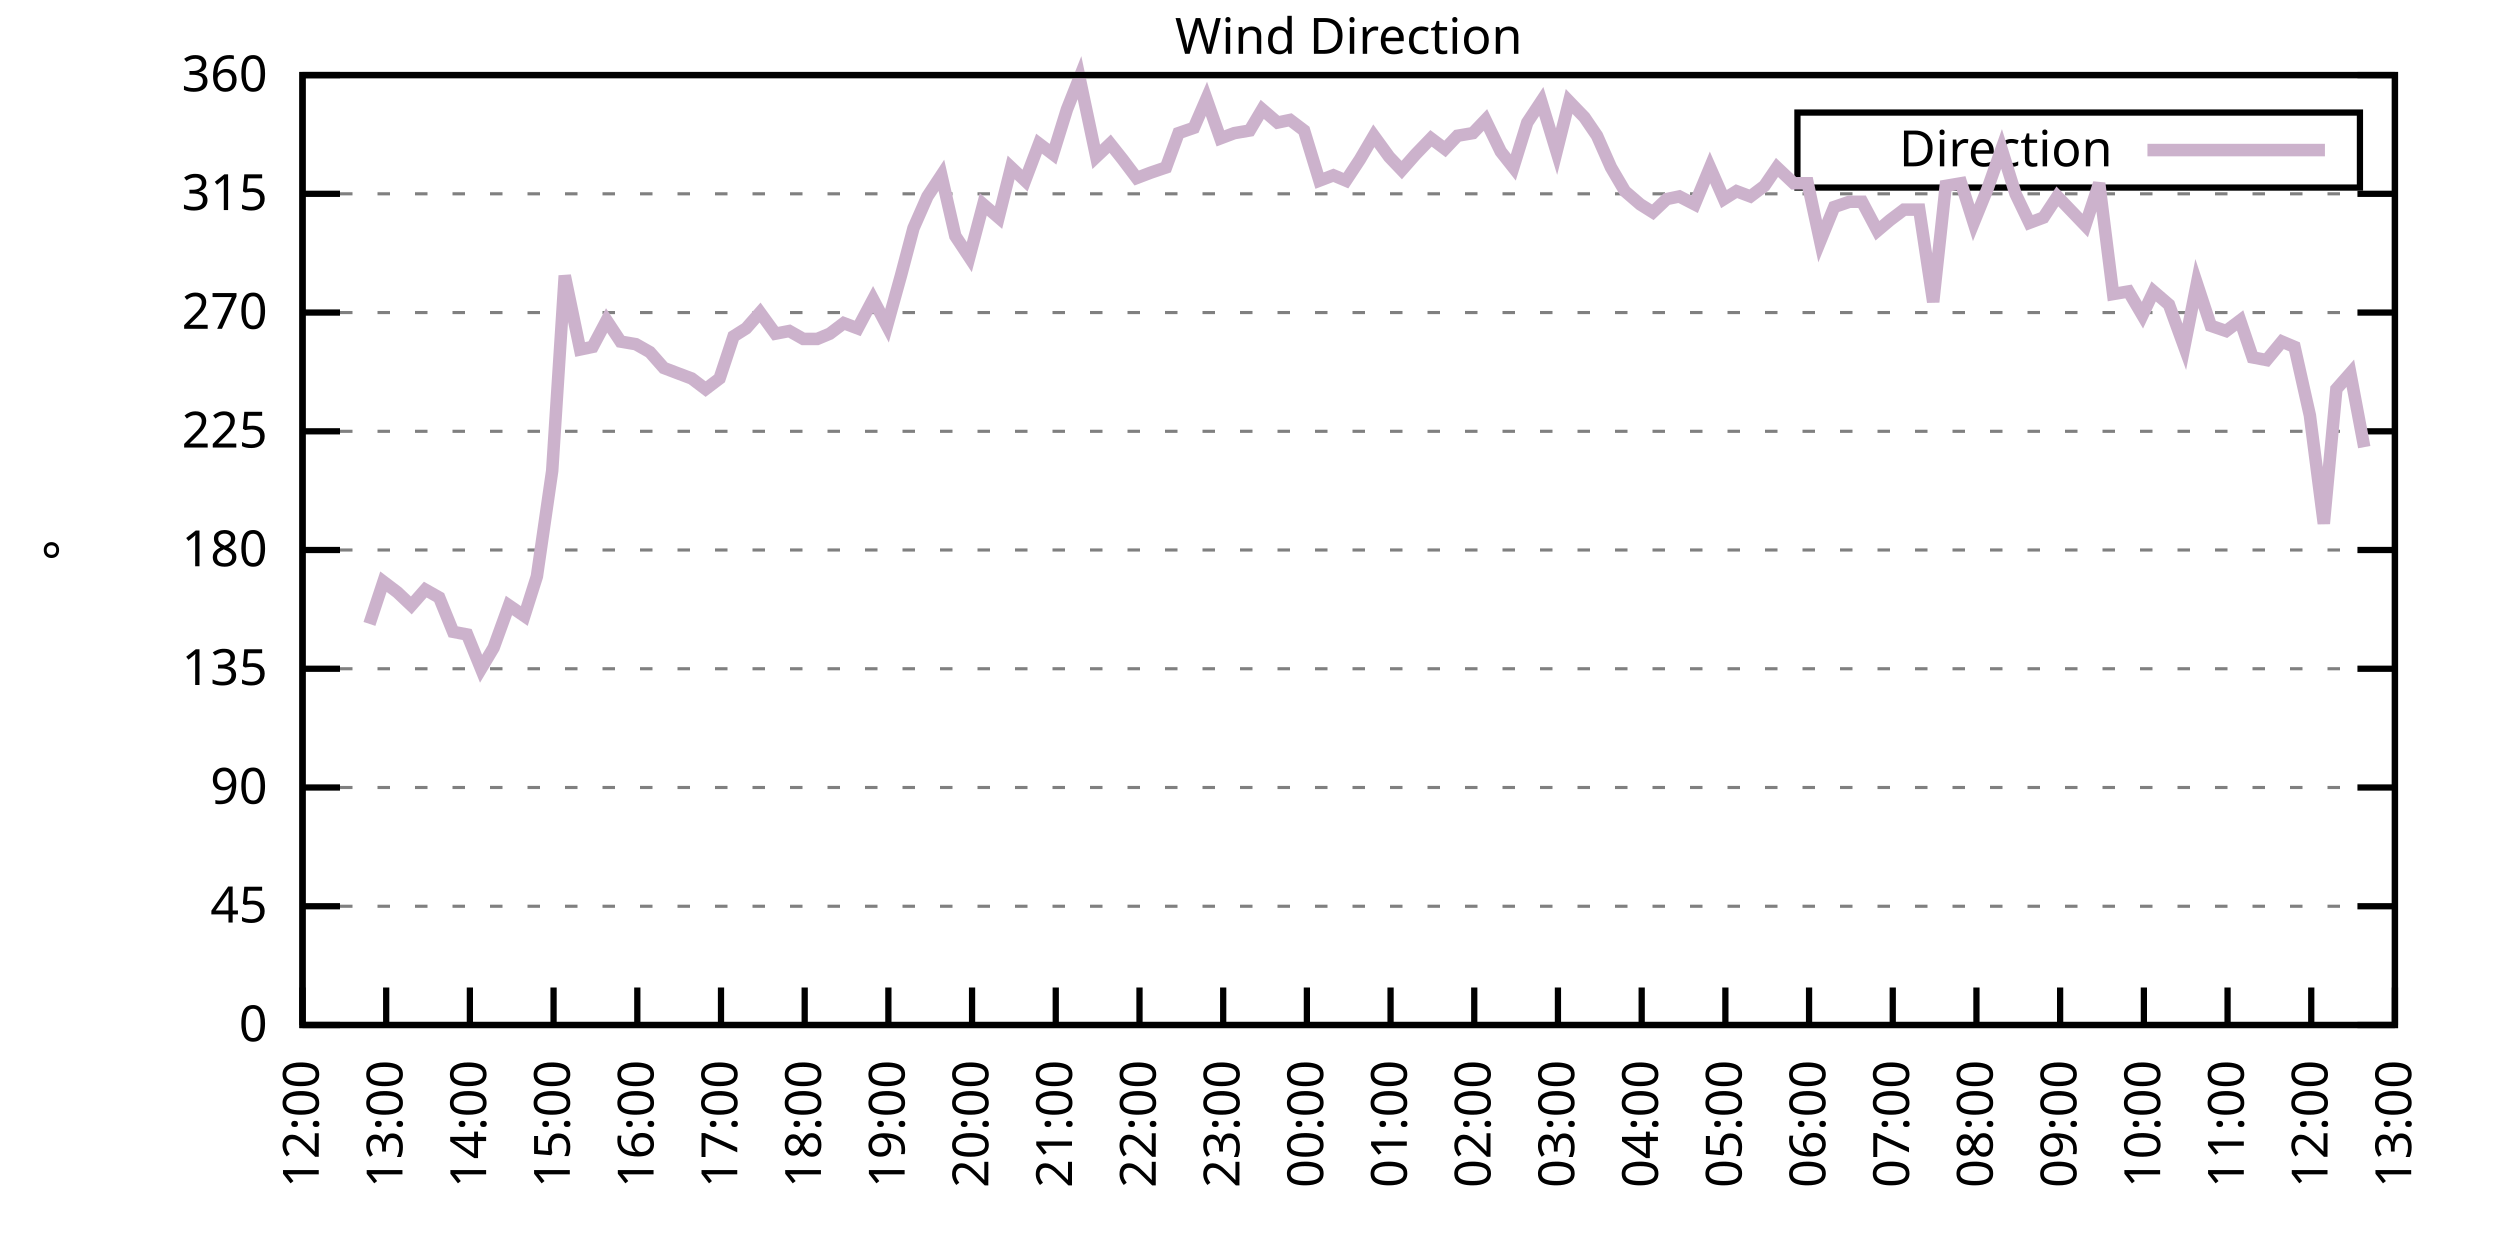
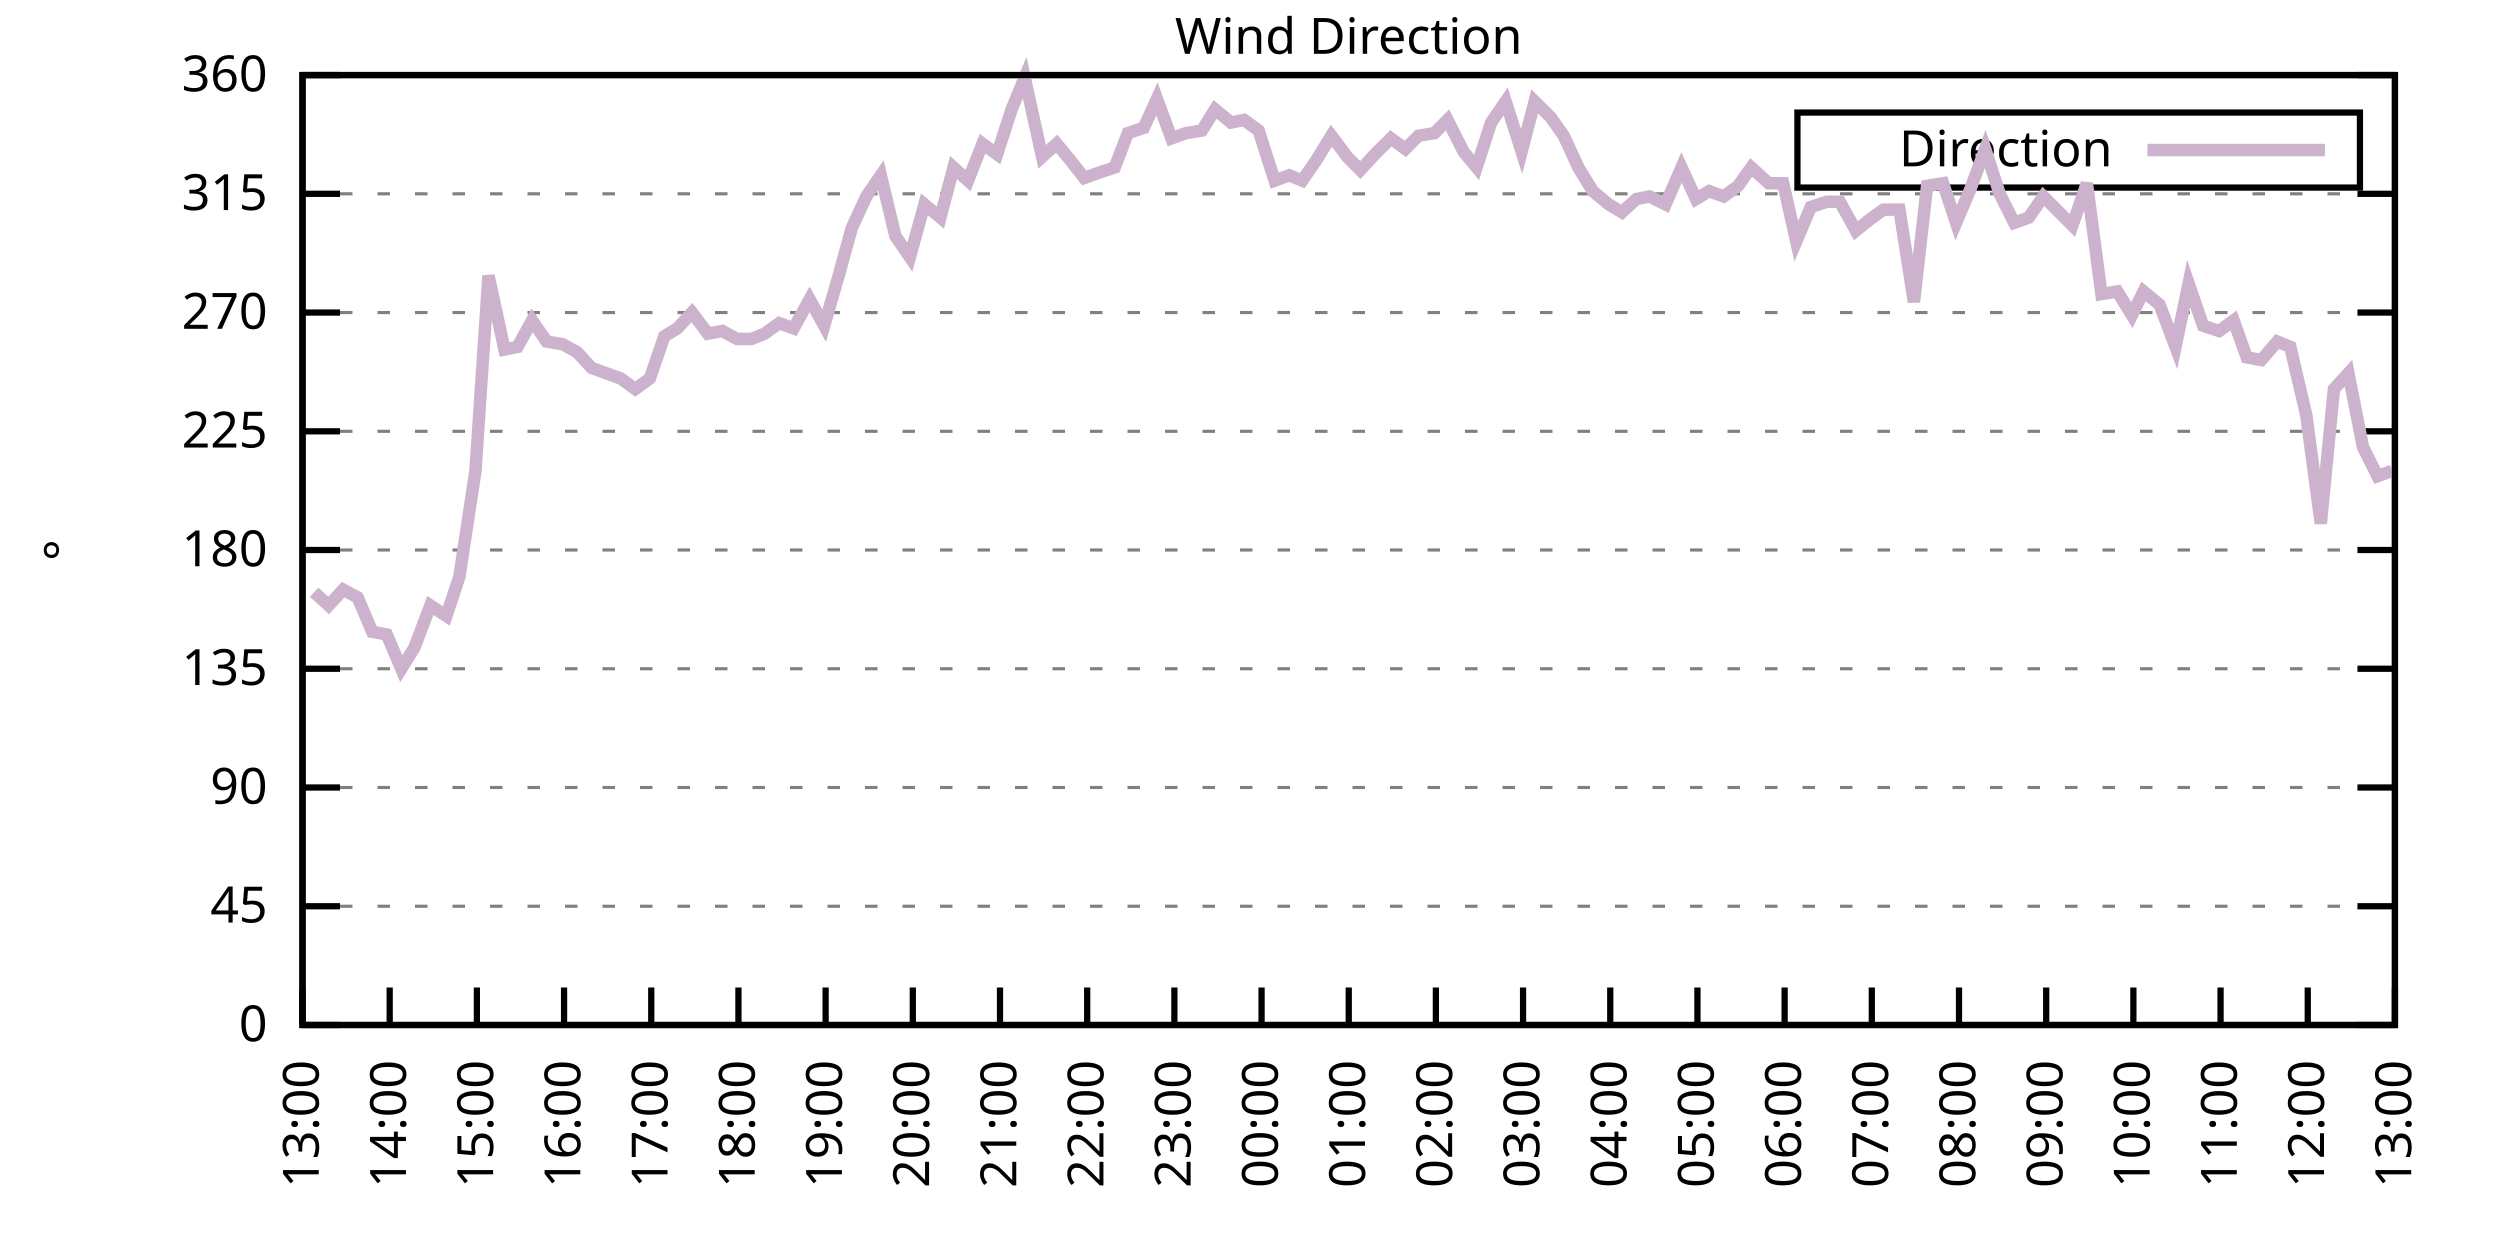
<svg xmlns="http://www.w3.org/2000/svg" xmlns:xlink="http://www.w3.org/1999/xlink" width="400" height="200" viewBox="0 0 400 200">
  <g id="gnuplot_canvas">
    <rect x="0" y="0" width="400" height="200" fill="none" />
    <defs>
      <circle id="gpDot" r="0.5" stroke-width="0.5" stroke="currentColor" />
      <path id="gpPt0" stroke-width="0.333" stroke="currentColor" d="M-1,0 h2 M0,-1 v2" />
      <path id="gpPt1" stroke-width="0.333" stroke="currentColor" d="M-1,-1 L1,1 M1,-1 L-1,1" />
      <path id="gpPt2" stroke-width="0.333" stroke="currentColor" d="M-1,0 L1,0 M0,-1 L0,1 M-1,-1 L1,1 M-1,1 L1,-1" />
      <rect id="gpPt3" stroke-width="0.333" stroke="currentColor" x="-1" y="-1" width="2" height="2" />
      <rect id="gpPt4" stroke-width="0.333" stroke="currentColor" fill="currentColor" x="-1" y="-1" width="2" height="2" />
      <circle id="gpPt5" stroke-width="0.333" stroke="currentColor" cx="0" cy="0" r="1" />
      <use xlink:href="#gpPt5" id="gpPt6" fill="currentColor" stroke="none" />
      <path id="gpPt7" stroke-width="0.333" stroke="currentColor" d="M0,-1.33 L-1.33,0.67 L1.33,0.67 z" />
      <use xlink:href="#gpPt7" id="gpPt8" fill="currentColor" stroke="none" />
      <use xlink:href="#gpPt7" id="gpPt9" stroke="currentColor" transform="rotate(180)" />
      <use xlink:href="#gpPt9" id="gpPt10" fill="currentColor" stroke="none" />
      <use xlink:href="#gpPt3" id="gpPt11" stroke="currentColor" transform="rotate(45)" />
      <use xlink:href="#gpPt11" id="gpPt12" fill="currentColor" stroke="none" />
      <path id="gpPt13" stroke-width="0.333" stroke="currentColor" d="M0,1.330 L1.265,0.411 L0.782,-1.067 L-0.782,-1.076 L-1.265,0.411 z" />
      <use xlink:href="#gpPt13" id="gpPt14" fill="currentColor" stroke="none" />
      <filter id="textbox" filterUnits="objectBoundingBox" x="0" y="0" height="1" width="1">
        <feFlood flood-color="white" flood-opacity="1" result="bgnd" />
        <feComposite in="SourceGraphic" in2="bgnd" operator="atop" />
      </filter>
      <filter id="greybox" filterUnits="objectBoundingBox" x="0" y="0" height="1" width="1">
        <feFlood flood-color="lightgrey" flood-opacity="1" result="grey" />
        <feComposite in="SourceGraphic" in2="grey" operator="atop" />
      </filter>
    </defs>
    <g fill="none" color="white" stroke="currentColor" stroke-width="1.00" stroke-linecap="butt" stroke-linejoin="miter">
</g>
    <g fill="none" color="black" stroke="currentColor" stroke-width="1.00" stroke-linecap="butt" stroke-linejoin="miter">
      <g stroke="none" shape-rendering="crispEdges">
        <polygon fill="rgb(255, 255, 255)" points="48.40,164.00 383.18,164.00 383.18,12.02 48.40,12.02 " />
      </g>
    </g>
    <g fill="none" color="black" stroke="currentColor" stroke-width="1.00" stroke-linecap="butt" stroke-linejoin="miter">
</g>
    <g fill="none" color="black" stroke="black" stroke-width="0.50" stroke-linecap="butt" stroke-linejoin="miter">
</g>
    <g fill="none" color="gray" stroke="currentColor" stroke-width="0.50" stroke-linecap="butt" stroke-linejoin="miter">
      <path stroke="gray" stroke-dasharray="2,4" class="gridline" d="M48.40,164.00 L383.19,164.00  " />
    </g>
    <g fill="none" color="gray" stroke="gray" stroke-width="1.00" stroke-linecap="butt" stroke-linejoin="miter">
</g>
    <g fill="none" color="black" stroke="currentColor" stroke-width="1.00" stroke-linecap="butt" stroke-linejoin="miter">
      <path stroke="black" d="M48.40,164.00 L54.40,164.00 M383.19,164.00 L377.19,164.00  " />
      <g transform="translate(42.80,166.60)" stroke="none" fill="black" font-family="Sans" font-size="8.00" text-anchor="end">
        <text>
          <tspan font-family="Sans"> 0</tspan>
        </text>
      </g>
    </g>
    <g fill="none" color="black" stroke="currentColor" stroke-width="1.00" stroke-linecap="butt" stroke-linejoin="miter">
</g>
    <g fill="none" color="black" stroke="black" stroke-width="0.50" stroke-linecap="butt" stroke-linejoin="miter">
</g>
    <g fill="none" color="gray" stroke="currentColor" stroke-width="0.50" stroke-linecap="butt" stroke-linejoin="miter">
      <path stroke="gray" stroke-dasharray="2,4" class="gridline" d="M48.40,145.00 L383.19,145.00  " />
    </g>
    <g fill="none" color="gray" stroke="gray" stroke-width="1.00" stroke-linecap="butt" stroke-linejoin="miter">
</g>
    <g fill="none" color="black" stroke="currentColor" stroke-width="1.00" stroke-linecap="butt" stroke-linejoin="miter">
      <path stroke="black" d="M48.40,145.00 L54.40,145.00 M383.19,145.00 L377.19,145.00  " />
      <g transform="translate(42.80,147.60)" stroke="none" fill="black" font-family="Sans" font-size="8.00" text-anchor="end">
        <text>
          <tspan font-family="Sans"> 45</tspan>
        </text>
      </g>
    </g>
    <g fill="none" color="black" stroke="currentColor" stroke-width="1.00" stroke-linecap="butt" stroke-linejoin="miter">
</g>
    <g fill="none" color="black" stroke="black" stroke-width="0.50" stroke-linecap="butt" stroke-linejoin="miter">
</g>
    <g fill="none" color="gray" stroke="currentColor" stroke-width="0.50" stroke-linecap="butt" stroke-linejoin="miter">
      <path stroke="gray" stroke-dasharray="2,4" class="gridline" d="M48.40,126.00 L383.19,126.00  " />
    </g>
    <g fill="none" color="gray" stroke="gray" stroke-width="1.00" stroke-linecap="butt" stroke-linejoin="miter">
</g>
    <g fill="none" color="black" stroke="currentColor" stroke-width="1.00" stroke-linecap="butt" stroke-linejoin="miter">
      <path stroke="black" d="M48.40,126.00 L54.40,126.00 M383.19,126.00 L377.19,126.00  " />
      <g transform="translate(42.80,128.60)" stroke="none" fill="black" font-family="Sans" font-size="8.00" text-anchor="end">
        <text>
          <tspan font-family="Sans"> 90</tspan>
        </text>
      </g>
    </g>
    <g fill="none" color="black" stroke="currentColor" stroke-width="1.00" stroke-linecap="butt" stroke-linejoin="miter">
</g>
    <g fill="none" color="black" stroke="black" stroke-width="0.50" stroke-linecap="butt" stroke-linejoin="miter">
</g>
    <g fill="none" color="gray" stroke="currentColor" stroke-width="0.50" stroke-linecap="butt" stroke-linejoin="miter">
      <path stroke="gray" stroke-dasharray="2,4" class="gridline" d="M48.40,107.00 L383.19,107.00  " />
    </g>
    <g fill="none" color="gray" stroke="gray" stroke-width="1.00" stroke-linecap="butt" stroke-linejoin="miter">
</g>
    <g fill="none" color="black" stroke="currentColor" stroke-width="1.00" stroke-linecap="butt" stroke-linejoin="miter">
      <path stroke="black" d="M48.40,107.00 L54.40,107.00 M383.19,107.00 L377.19,107.00  " />
      <g transform="translate(42.80,109.60)" stroke="none" fill="black" font-family="Sans" font-size="8.00" text-anchor="end">
        <text>
          <tspan font-family="Sans"> 135</tspan>
        </text>
      </g>
    </g>
    <g fill="none" color="black" stroke="currentColor" stroke-width="1.00" stroke-linecap="butt" stroke-linejoin="miter">
</g>
    <g fill="none" color="black" stroke="black" stroke-width="0.50" stroke-linecap="butt" stroke-linejoin="miter">
</g>
    <g fill="none" color="gray" stroke="currentColor" stroke-width="0.50" stroke-linecap="butt" stroke-linejoin="miter">
      <path stroke="gray" stroke-dasharray="2,4" class="gridline" d="M48.40,88.00 L383.19,88.00  " />
    </g>
    <g fill="none" color="gray" stroke="gray" stroke-width="1.00" stroke-linecap="butt" stroke-linejoin="miter">
</g>
    <g fill="none" color="black" stroke="currentColor" stroke-width="1.00" stroke-linecap="butt" stroke-linejoin="miter">
      <path stroke="black" d="M48.40,88.00 L54.40,88.00 M383.19,88.00 L377.19,88.00  " />
      <g transform="translate(42.80,90.60)" stroke="none" fill="black" font-family="Sans" font-size="8.00" text-anchor="end">
        <text>
          <tspan font-family="Sans"> 180</tspan>
        </text>
      </g>
    </g>
    <g fill="none" color="black" stroke="currentColor" stroke-width="1.00" stroke-linecap="butt" stroke-linejoin="miter">
</g>
    <g fill="none" color="black" stroke="black" stroke-width="0.50" stroke-linecap="butt" stroke-linejoin="miter">
</g>
    <g fill="none" color="gray" stroke="currentColor" stroke-width="0.50" stroke-linecap="butt" stroke-linejoin="miter">
      <path stroke="gray" stroke-dasharray="2,4" class="gridline" d="M48.40,69.01 L383.19,69.01  " />
    </g>
    <g fill="none" color="gray" stroke="gray" stroke-width="1.00" stroke-linecap="butt" stroke-linejoin="miter">
</g>
    <g fill="none" color="black" stroke="currentColor" stroke-width="1.00" stroke-linecap="butt" stroke-linejoin="miter">
      <path stroke="black" d="M48.40,69.01 L54.40,69.01 M383.19,69.01 L377.19,69.01  " />
      <g transform="translate(42.80,71.61)" stroke="none" fill="black" font-family="Sans" font-size="8.00" text-anchor="end">
        <text>
          <tspan font-family="Sans"> 225</tspan>
        </text>
      </g>
    </g>
    <g fill="none" color="black" stroke="currentColor" stroke-width="1.00" stroke-linecap="butt" stroke-linejoin="miter">
</g>
    <g fill="none" color="black" stroke="black" stroke-width="0.50" stroke-linecap="butt" stroke-linejoin="miter">
</g>
    <g fill="none" color="gray" stroke="currentColor" stroke-width="0.50" stroke-linecap="butt" stroke-linejoin="miter">
      <path stroke="gray" stroke-dasharray="2,4" class="gridline" d="M48.40,50.01 L383.19,50.01  " />
    </g>
    <g fill="none" color="gray" stroke="gray" stroke-width="1.00" stroke-linecap="butt" stroke-linejoin="miter">
</g>
    <g fill="none" color="black" stroke="currentColor" stroke-width="1.00" stroke-linecap="butt" stroke-linejoin="miter">
      <path stroke="black" d="M48.40,50.01 L54.40,50.01 M383.19,50.01 L377.19,50.01  " />
      <g transform="translate(42.80,52.61)" stroke="none" fill="black" font-family="Sans" font-size="8.00" text-anchor="end">
        <text>
          <tspan font-family="Sans"> 270</tspan>
        </text>
      </g>
    </g>
    <g fill="none" color="black" stroke="currentColor" stroke-width="1.00" stroke-linecap="butt" stroke-linejoin="miter">
</g>
    <g fill="none" color="black" stroke="black" stroke-width="0.50" stroke-linecap="butt" stroke-linejoin="miter">
</g>
    <g fill="none" color="gray" stroke="currentColor" stroke-width="0.50" stroke-linecap="butt" stroke-linejoin="miter">
      <path stroke="gray" stroke-dasharray="2,4" class="gridline" d="M48.40,31.01 L383.19,31.01  " />
    </g>
    <g fill="none" color="gray" stroke="gray" stroke-width="1.00" stroke-linecap="butt" stroke-linejoin="miter">
</g>
    <g fill="none" color="black" stroke="currentColor" stroke-width="1.00" stroke-linecap="butt" stroke-linejoin="miter">
      <path stroke="black" d="M48.40,31.01 L54.40,31.01 M383.19,31.01 L377.19,31.01  " />
      <g transform="translate(42.80,33.61)" stroke="none" fill="black" font-family="Sans" font-size="8.00" text-anchor="end">
        <text>
          <tspan font-family="Sans"> 315</tspan>
        </text>
      </g>
    </g>
    <g fill="none" color="black" stroke="currentColor" stroke-width="1.00" stroke-linecap="butt" stroke-linejoin="miter">
</g>
    <g fill="none" color="black" stroke="black" stroke-width="0.50" stroke-linecap="butt" stroke-linejoin="miter">
</g>
    <g fill="none" color="gray" stroke="currentColor" stroke-width="0.50" stroke-linecap="butt" stroke-linejoin="miter">
      <path stroke="gray" stroke-dasharray="2,4" class="gridline" d="M48.40,12.01 L383.19,12.01  " />
    </g>
    <g fill="none" color="gray" stroke="gray" stroke-width="1.00" stroke-linecap="butt" stroke-linejoin="miter">
</g>
    <g fill="none" color="black" stroke="currentColor" stroke-width="1.00" stroke-linecap="butt" stroke-linejoin="miter">
      <path stroke="black" d="M48.40,12.01 L54.40,12.01 M383.19,12.01 L377.19,12.01  " />
      <g transform="translate(42.80,14.61)" stroke="none" fill="black" font-family="Sans" font-size="8.00" text-anchor="end">
        <text>
          <tspan font-family="Sans"> 360</tspan>
        </text>
      </g>
    </g>
    <g fill="none" color="black" stroke="currentColor" stroke-width="1.00" stroke-linecap="butt" stroke-linejoin="miter">
      <path stroke="black" d="M48.40,164.00 L48.40,158.00  " />
      <g transform="translate(51.00,169.60) rotate(270.00)" stroke="none" fill="black" font-family="Sans" font-size="8.00" text-anchor="end">
        <text>
-           <tspan font-family="Sans">12:00</tspan>
-         </text>
-       </g>
-     </g>
-     <g fill="none" color="black" stroke="currentColor" stroke-width="1.00" stroke-linecap="butt" stroke-linejoin="miter">
-       <path stroke="black" d="M61.79,164.00 L61.79,158.00  " />
-       <g transform="translate(64.39,169.60) rotate(270.00)" stroke="none" fill="black" font-family="Sans" font-size="8.00" text-anchor="end">
-         <text>
          <tspan font-family="Sans">13:00</tspan>
        </text>
      </g>
    </g>
    <g fill="none" color="black" stroke="currentColor" stroke-width="1.00" stroke-linecap="butt" stroke-linejoin="miter">
-       <path stroke="black" d="M75.18,164.00 L75.18,158.00  " />
-       <g transform="translate(77.78,169.60) rotate(270.00)" stroke="none" fill="black" font-family="Sans" font-size="8.00" text-anchor="end">
+       <path stroke="black" d="M62.35,164.00 L62.35,158.00  " />
+       <g transform="translate(64.95,169.60) rotate(270.00)" stroke="none" fill="black" font-family="Sans" font-size="8.00" text-anchor="end">
        <text>
          <tspan font-family="Sans">14:00</tspan>
        </text>
      </g>
    </g>
    <g fill="none" color="black" stroke="currentColor" stroke-width="1.00" stroke-linecap="butt" stroke-linejoin="miter">
-       <path stroke="black" d="M88.57,164.00 L88.57,158.00  " />
-       <g transform="translate(91.17,169.60) rotate(270.00)" stroke="none" fill="black" font-family="Sans" font-size="8.00" text-anchor="end">
+       <path stroke="black" d="M76.30,164.00 L76.30,158.00  " />
+       <g transform="translate(78.90,169.60) rotate(270.00)" stroke="none" fill="black" font-family="Sans" font-size="8.00" text-anchor="end">
        <text>
          <tspan font-family="Sans">15:00</tspan>
        </text>
      </g>
    </g>
    <g fill="none" color="black" stroke="currentColor" stroke-width="1.00" stroke-linecap="butt" stroke-linejoin="miter">
-       <path stroke="black" d="M101.97,164.00 L101.97,158.00  " />
-       <g transform="translate(104.57,169.60) rotate(270.00)" stroke="none" fill="black" font-family="Sans" font-size="8.00" text-anchor="end">
+       <path stroke="black" d="M90.25,164.00 L90.25,158.00  " />
+       <g transform="translate(92.85,169.60) rotate(270.00)" stroke="none" fill="black" font-family="Sans" font-size="8.00" text-anchor="end">
        <text>
          <tspan font-family="Sans">16:00</tspan>
        </text>
      </g>
    </g>
    <g fill="none" color="black" stroke="currentColor" stroke-width="1.00" stroke-linecap="butt" stroke-linejoin="miter">
-       <path stroke="black" d="M115.36,164.00 L115.36,158.00  " />
-       <g transform="translate(117.96,169.60) rotate(270.00)" stroke="none" fill="black" font-family="Sans" font-size="8.00" text-anchor="end">
+       <path stroke="black" d="M104.20,164.00 L104.20,158.00  " />
+       <g transform="translate(106.80,169.60) rotate(270.00)" stroke="none" fill="black" font-family="Sans" font-size="8.00" text-anchor="end">
        <text>
          <tspan font-family="Sans">17:00</tspan>
        </text>
      </g>
    </g>
    <g fill="none" color="black" stroke="currentColor" stroke-width="1.00" stroke-linecap="butt" stroke-linejoin="miter">
-       <path stroke="black" d="M128.75,164.00 L128.75,158.00  " />
-       <g transform="translate(131.35,169.60) rotate(270.00)" stroke="none" fill="black" font-family="Sans" font-size="8.00" text-anchor="end">
+       <path stroke="black" d="M118.15,164.00 L118.15,158.00  " />
+       <g transform="translate(120.75,169.60) rotate(270.00)" stroke="none" fill="black" font-family="Sans" font-size="8.00" text-anchor="end">
        <text>
          <tspan font-family="Sans">18:00</tspan>
        </text>
      </g>
    </g>
    <g fill="none" color="black" stroke="currentColor" stroke-width="1.00" stroke-linecap="butt" stroke-linejoin="miter">
-       <path stroke="black" d="M142.14,164.00 L142.14,158.00  " />
-       <g transform="translate(144.74,169.60) rotate(270.00)" stroke="none" fill="black" font-family="Sans" font-size="8.00" text-anchor="end">
+       <path stroke="black" d="M132.10,164.00 L132.10,158.00  " />
+       <g transform="translate(134.70,169.60) rotate(270.00)" stroke="none" fill="black" font-family="Sans" font-size="8.00" text-anchor="end">
        <text>
          <tspan font-family="Sans">19:00</tspan>
        </text>
      </g>
    </g>
    <g fill="none" color="black" stroke="currentColor" stroke-width="1.00" stroke-linecap="butt" stroke-linejoin="miter">
-       <path stroke="black" d="M155.53,164.00 L155.53,158.00  " />
-       <g transform="translate(158.13,169.60) rotate(270.00)" stroke="none" fill="black" font-family="Sans" font-size="8.00" text-anchor="end">
+       <path stroke="black" d="M146.05,164.00 L146.05,158.00  " />
+       <g transform="translate(148.65,169.60) rotate(270.00)" stroke="none" fill="black" font-family="Sans" font-size="8.00" text-anchor="end">
        <text>
          <tspan font-family="Sans">20:00</tspan>
        </text>
      </g>
    </g>
    <g fill="none" color="black" stroke="currentColor" stroke-width="1.00" stroke-linecap="butt" stroke-linejoin="miter">
-       <path stroke="black" d="M168.92,164.00 L168.92,158.00  " />
-       <g transform="translate(171.52,169.60) rotate(270.00)" stroke="none" fill="black" font-family="Sans" font-size="8.00" text-anchor="end">
+       <path stroke="black" d="M160.00,164.00 L160.00,158.00  " />
+       <g transform="translate(162.60,169.60) rotate(270.00)" stroke="none" fill="black" font-family="Sans" font-size="8.00" text-anchor="end">
        <text>
          <tspan font-family="Sans">21:00</tspan>
        </text>
      </g>
    </g>
    <g fill="none" color="black" stroke="currentColor" stroke-width="1.00" stroke-linecap="butt" stroke-linejoin="miter">
-       <path stroke="black" d="M182.32,164.00 L182.32,158.00  " />
-       <g transform="translate(184.92,169.60) rotate(270.00)" stroke="none" fill="black" font-family="Sans" font-size="8.00" text-anchor="end">
+       <path stroke="black" d="M173.95,164.00 L173.95,158.00  " />
+       <g transform="translate(176.55,169.60) rotate(270.00)" stroke="none" fill="black" font-family="Sans" font-size="8.00" text-anchor="end">
        <text>
          <tspan font-family="Sans">22:00</tspan>
        </text>
      </g>
    </g>
    <g fill="none" color="black" stroke="currentColor" stroke-width="1.00" stroke-linecap="butt" stroke-linejoin="miter">
-       <path stroke="black" d="M195.71,164.00 L195.71,158.00  " />
-       <g transform="translate(198.31,169.60) rotate(270.00)" stroke="none" fill="black" font-family="Sans" font-size="8.00" text-anchor="end">
+       <path stroke="black" d="M187.90,164.00 L187.90,158.00  " />
+       <g transform="translate(190.50,169.60) rotate(270.00)" stroke="none" fill="black" font-family="Sans" font-size="8.00" text-anchor="end">
        <text>
          <tspan font-family="Sans">23:00</tspan>
        </text>
      </g>
    </g>
    <g fill="none" color="black" stroke="currentColor" stroke-width="1.00" stroke-linecap="butt" stroke-linejoin="miter">
-       <path stroke="black" d="M209.10,164.00 L209.10,158.00  " />
-       <g transform="translate(211.70,169.60) rotate(270.00)" stroke="none" fill="black" font-family="Sans" font-size="8.00" text-anchor="end">
+       <path stroke="black" d="M201.85,164.00 L201.85,158.00  " />
+       <g transform="translate(204.45,169.60) rotate(270.00)" stroke="none" fill="black" font-family="Sans" font-size="8.00" text-anchor="end">
        <text>
          <tspan font-family="Sans">00:00</tspan>
        </text>
      </g>
    </g>
    <g fill="none" color="black" stroke="currentColor" stroke-width="1.00" stroke-linecap="butt" stroke-linejoin="miter">
-       <path stroke="black" d="M222.49,164.00 L222.49,158.00  " />
-       <g transform="translate(225.09,169.60) rotate(270.00)" stroke="none" fill="black" font-family="Sans" font-size="8.00" text-anchor="end">
+       <path stroke="black" d="M215.80,164.00 L215.80,158.00  " />
+       <g transform="translate(218.40,169.60) rotate(270.00)" stroke="none" fill="black" font-family="Sans" font-size="8.00" text-anchor="end">
        <text>
          <tspan font-family="Sans">01:00</tspan>
        </text>
      </g>
    </g>
    <g fill="none" color="black" stroke="currentColor" stroke-width="1.00" stroke-linecap="butt" stroke-linejoin="miter">
-       <path stroke="black" d="M235.88,164.00 L235.88,158.00  " />
-       <g transform="translate(238.48,169.60) rotate(270.00)" stroke="none" fill="black" font-family="Sans" font-size="8.00" text-anchor="end">
+       <path stroke="black" d="M229.74,164.00 L229.74,158.00  " />
+       <g transform="translate(232.34,169.60) rotate(270.00)" stroke="none" fill="black" font-family="Sans" font-size="8.00" text-anchor="end">
        <text>
          <tspan font-family="Sans">02:00</tspan>
        </text>
      </g>
    </g>
    <g fill="none" color="black" stroke="currentColor" stroke-width="1.00" stroke-linecap="butt" stroke-linejoin="miter">
-       <path stroke="black" d="M249.27,164.00 L249.27,158.00  " />
-       <g transform="translate(251.87,169.60) rotate(270.00)" stroke="none" fill="black" font-family="Sans" font-size="8.00" text-anchor="end">
+       <path stroke="black" d="M243.69,164.00 L243.69,158.00  " />
+       <g transform="translate(246.29,169.60) rotate(270.00)" stroke="none" fill="black" font-family="Sans" font-size="8.00" text-anchor="end">
        <text>
          <tspan font-family="Sans">03:00</tspan>
        </text>
      </g>
    </g>
    <g fill="none" color="black" stroke="currentColor" stroke-width="1.00" stroke-linecap="butt" stroke-linejoin="miter">
-       <path stroke="black" d="M262.67,164.00 L262.67,158.00  " />
-       <g transform="translate(265.27,169.60) rotate(270.00)" stroke="none" fill="black" font-family="Sans" font-size="8.00" text-anchor="end">
+       <path stroke="black" d="M257.64,164.00 L257.64,158.00  " />
+       <g transform="translate(260.24,169.60) rotate(270.00)" stroke="none" fill="black" font-family="Sans" font-size="8.00" text-anchor="end">
        <text>
          <tspan font-family="Sans">04:00</tspan>
        </text>
      </g>
    </g>
    <g fill="none" color="black" stroke="currentColor" stroke-width="1.00" stroke-linecap="butt" stroke-linejoin="miter">
-       <path stroke="black" d="M276.06,164.00 L276.06,158.00  " />
-       <g transform="translate(278.66,169.60) rotate(270.00)" stroke="none" fill="black" font-family="Sans" font-size="8.00" text-anchor="end">
+       <path stroke="black" d="M271.59,164.00 L271.59,158.00  " />
+       <g transform="translate(274.19,169.60) rotate(270.00)" stroke="none" fill="black" font-family="Sans" font-size="8.00" text-anchor="end">
        <text>
          <tspan font-family="Sans">05:00</tspan>
        </text>
      </g>
    </g>
    <g fill="none" color="black" stroke="currentColor" stroke-width="1.00" stroke-linecap="butt" stroke-linejoin="miter">
-       <path stroke="black" d="M289.45,164.00 L289.45,158.00  " />
-       <g transform="translate(292.05,169.60) rotate(270.00)" stroke="none" fill="black" font-family="Sans" font-size="8.00" text-anchor="end">
+       <path stroke="black" d="M285.54,164.00 L285.54,158.00  " />
+       <g transform="translate(288.14,169.60) rotate(270.00)" stroke="none" fill="black" font-family="Sans" font-size="8.00" text-anchor="end">
        <text>
          <tspan font-family="Sans">06:00</tspan>
        </text>
      </g>
    </g>
    <g fill="none" color="black" stroke="currentColor" stroke-width="1.00" stroke-linecap="butt" stroke-linejoin="miter">
-       <path stroke="black" d="M302.84,164.00 L302.84,158.00  " />
-       <g transform="translate(305.44,169.60) rotate(270.00)" stroke="none" fill="black" font-family="Sans" font-size="8.00" text-anchor="end">
+       <path stroke="black" d="M299.49,164.00 L299.49,158.00  " />
+       <g transform="translate(302.09,169.60) rotate(270.00)" stroke="none" fill="black" font-family="Sans" font-size="8.00" text-anchor="end">
        <text>
          <tspan font-family="Sans">07:00</tspan>
        </text>
      </g>
    </g>
    <g fill="none" color="black" stroke="currentColor" stroke-width="1.00" stroke-linecap="butt" stroke-linejoin="miter">
-       <path stroke="black" d="M316.23,164.00 L316.23,158.00  " />
-       <g transform="translate(318.83,169.60) rotate(270.00)" stroke="none" fill="black" font-family="Sans" font-size="8.00" text-anchor="end">
+       <path stroke="black" d="M313.44,164.00 L313.44,158.00  " />
+       <g transform="translate(316.04,169.60) rotate(270.00)" stroke="none" fill="black" font-family="Sans" font-size="8.00" text-anchor="end">
        <text>
          <tspan font-family="Sans">08:00</tspan>
        </text>
      </g>
    </g>
    <g fill="none" color="black" stroke="currentColor" stroke-width="1.00" stroke-linecap="butt" stroke-linejoin="miter">
-       <path stroke="black" d="M329.62,164.00 L329.62,158.00  " />
-       <g transform="translate(332.22,169.60) rotate(270.00)" stroke="none" fill="black" font-family="Sans" font-size="8.00" text-anchor="end">
+       <path stroke="black" d="M327.39,164.00 L327.39,158.00  " />
+       <g transform="translate(329.99,169.60) rotate(270.00)" stroke="none" fill="black" font-family="Sans" font-size="8.00" text-anchor="end">
        <text>
          <tspan font-family="Sans">09:00</tspan>
        </text>
      </g>
    </g>
    <g fill="none" color="black" stroke="currentColor" stroke-width="1.00" stroke-linecap="butt" stroke-linejoin="miter">
-       <path stroke="black" d="M343.02,164.00 L343.02,158.00  " />
-       <g transform="translate(345.62,169.60) rotate(270.00)" stroke="none" fill="black" font-family="Sans" font-size="8.00" text-anchor="end">
+       <path stroke="black" d="M341.34,164.00 L341.34,158.00  " />
+       <g transform="translate(343.94,169.60) rotate(270.00)" stroke="none" fill="black" font-family="Sans" font-size="8.00" text-anchor="end">
        <text>
          <tspan font-family="Sans">10:00</tspan>
        </text>
      </g>
    </g>
    <g fill="none" color="black" stroke="currentColor" stroke-width="1.00" stroke-linecap="butt" stroke-linejoin="miter">
-       <path stroke="black" d="M356.41,164.00 L356.41,158.00  " />
-       <g transform="translate(359.01,169.60) rotate(270.00)" stroke="none" fill="black" font-family="Sans" font-size="8.00" text-anchor="end">
+       <path stroke="black" d="M355.29,164.00 L355.29,158.00  " />
+       <g transform="translate(357.89,169.60) rotate(270.00)" stroke="none" fill="black" font-family="Sans" font-size="8.00" text-anchor="end">
        <text>
          <tspan font-family="Sans">11:00</tspan>
        </text>
      </g>
    </g>
    <g fill="none" color="black" stroke="currentColor" stroke-width="1.00" stroke-linecap="butt" stroke-linejoin="miter">
-       <path stroke="black" d="M369.80,164.00 L369.80,158.00  " />
-       <g transform="translate(372.40,169.60) rotate(270.00)" stroke="none" fill="black" font-family="Sans" font-size="8.00" text-anchor="end">
+       <path stroke="black" d="M369.24,164.00 L369.24,158.00  " />
+       <g transform="translate(371.84,169.60) rotate(270.00)" stroke="none" fill="black" font-family="Sans" font-size="8.00" text-anchor="end">
        <text>
          <tspan font-family="Sans">12:00</tspan>
        </text>
      </g>
    </g>
    <g fill="none" color="black" stroke="currentColor" stroke-width="1.00" stroke-linecap="butt" stroke-linejoin="miter">
      <path stroke="black" d="M383.19,164.00 L383.19,158.00  " />
      <g transform="translate(385.79,169.60) rotate(270.00)" stroke="none" fill="black" font-family="Sans" font-size="8.00" text-anchor="end">
        <text>
          <tspan font-family="Sans">13:00</tspan>
        </text>
      </g>
    </g>
    <g fill="none" color="black" stroke="currentColor" stroke-width="1.00" stroke-linecap="butt" stroke-linejoin="miter">
</g>
    <g fill="none" color="black" stroke="currentColor" stroke-width="1.00" stroke-linecap="butt" stroke-linejoin="miter">
      <path stroke="black" d="M48.40,12.01 L48.40,164.00 L383.19,164.00 L383.19,12.01 L48.40,12.01 Z  " />
    </g>
    <g fill="none" color="black" stroke="currentColor" stroke-width="1.00" stroke-linecap="butt" stroke-linejoin="miter">
</g>
    <g fill="none" color="black" stroke="currentColor" stroke-width="1.00" stroke-linecap="butt" stroke-linejoin="miter">
      <path stroke="black" d="M287.59,30.01 L287.59,18.01 L377.59,18.01 L377.59,30.01 L287.59,30.01 Z  " />
    </g>
    <g id="Wind_direction_plot_1">
      <g fill="none" color="white" stroke="black" stroke-width="2.00" stroke-linecap="butt" stroke-linejoin="miter">
</g>
      <g fill="none" color="black" stroke="currentColor" stroke-width="2.00" stroke-linecap="butt" stroke-linejoin="miter">
        <g transform="translate(337.99,26.61)" stroke="none" fill="black" font-family="Sans" font-size="8.00" text-anchor="end">
          <text>
            <tspan font-family="Sans">Direction</tspan>
          </text>
        </g>
      </g>
      <g fill="none" color="black" stroke="currentColor" stroke-width="2.00" stroke-linecap="butt" stroke-linejoin="miter">
-         <path stroke="rgb(204, 178, 204)" d="M343.59,24.01 L371.99,24.01 M59.11,99.83 L61.35,93.07 L63.58,94.76 L65.81,96.87 L68.04,94.34 L70.27,95.60   L72.50,101.09 L74.74,101.52 L76.97,107.00 L78.98,103.63 L81.43,96.87 L83.89,98.56 L85.90,92.23 L88.35,75.34   L90.36,44.10 L92.82,55.92 L94.82,55.50 L97.06,51.27 L99.29,54.65 L101.74,55.07 L103.98,56.34 L106.21,58.87   L108.44,59.72 L110.67,60.56 L112.90,62.25 L115.13,60.56 L117.37,53.81 L119.38,52.54 L121.61,50.01 L124.06,53.39   L126.29,52.96 L128.53,54.23 L130.76,54.23 L132.77,53.39 L135.00,51.70 L137.23,52.54 L139.69,47.90 L141.92,52.12   L144.15,44.10 L146.16,36.50 L148.39,31.43 L150.62,28.05 L152.85,37.76 L155.09,41.14 L157.32,32.70 L159.77,34.81   L161.78,26.79 L164.01,28.90 L166.25,22.99 L168.48,24.68 L170.71,17.50 L172.72,12.43 L175.40,25.10 L177.63,22.99   L179.64,25.52 L181.87,28.48 L184.10,27.63 L186.56,26.79 L188.57,21.30 L191.02,20.45 L193.03,15.81 L195.26,22.14   L197.49,21.30 L199.95,20.88 L201.96,17.50 L204.41,19.61 L206.42,19.19 L208.65,20.88 L211.11,28.90 L213.34,28.05   L215.35,28.90 L217.58,25.52 L219.81,21.72 L222.27,25.10 L224.28,27.21 L226.51,24.68 L228.96,22.14 L231.20,23.83   L233.20,21.72 L235.66,21.30 L237.67,19.19 L240.12,24.25 L242.13,26.79 L244.36,19.61 L246.60,16.23 L249.05,24.25   L251.06,16.23 L253.51,18.77 L255.52,21.72 L257.76,26.79 L259.99,30.59 L262.44,32.70 L264.45,33.96 L266.68,31.85   L268.69,31.43 L271.15,32.70 L273.60,26.79 L275.83,31.85 L277.84,30.59 L280.07,31.43 L282.31,29.74 L284.32,26.79   L286.99,29.32 L289.23,29.32 L291.23,38.61 L293.47,33.12 L295.92,32.28 L297.93,32.28 L300.39,36.92 L302.39,35.23   L304.63,33.54 L307.08,33.54 L309.31,48.32 L311.32,29.74 L313.78,29.32 L315.79,35.65 L318.02,30.16 L320.25,23.83   L322.48,31.01 L324.71,35.65 L326.95,34.81 L329.18,31.43 L333.64,36.08 L335.87,29.32 L338.10,47.05 L340.56,46.63   L342.79,50.43 L344.58,46.63 L347.03,48.74 L349.49,55.50 L351.50,45.36 L353.73,52.12 L356.18,52.96 L358.42,51.27   L360.42,57.18 L362.66,57.61 L365.11,54.65 L367.12,55.50 L369.58,66.47 L371.81,83.78 L373.82,62.25 L376.05,59.72   L378.28,71.54  " />
+         <path stroke="rgb(204, 178, 204)" d="M343.59,24.01 L371.99,24.01 M50.26,94.76 L52.58,96.87 L54.91,94.34 L57.23,95.60 L59.56,101.09 L61.88,101.52   L64.21,107.00 L66.30,103.63 L68.86,96.87 L71.42,98.56 L73.51,92.23 L76.07,75.34 L78.16,44.10 L80.72,55.92   L82.81,55.50 L85.13,51.27 L87.46,54.65 L90.02,55.07 L92.34,56.34 L94.67,58.87 L96.99,59.72 L99.32,60.56   L101.64,62.25 L103.97,60.56 L106.29,53.81 L108.38,52.54 L110.71,50.01 L113.27,53.39 L115.59,52.96 L117.92,54.23   L120.24,54.23 L122.33,53.39 L124.66,51.70 L126.98,52.54 L129.54,47.90 L131.87,52.12 L134.19,44.10 L136.28,36.50   L138.61,31.43 L140.93,28.05 L143.26,37.76 L145.58,41.14 L147.91,32.70 L150.46,34.81 L152.56,26.79 L154.88,28.90   L157.21,22.99 L159.53,24.68 L161.86,17.50 L163.95,12.43 L166.74,25.10 L169.06,22.99 L171.16,25.52 L173.48,28.48   L175.81,27.63 L178.36,26.79 L180.46,21.30 L183.01,20.45 L185.11,15.81 L187.43,22.14 L189.76,21.30 L192.31,20.88   L194.41,17.50 L196.96,19.61 L199.06,19.19 L201.38,20.88 L203.94,28.90 L206.26,28.05 L208.36,28.90 L210.68,25.52   L213.01,21.72 L215.56,25.10 L217.65,27.21 L219.98,24.68 L222.54,22.14 L224.86,23.83 L226.95,21.72 L229.51,21.30   L231.60,19.19 L234.16,24.25 L236.25,26.79 L238.58,19.61 L240.90,16.23 L243.46,24.25 L245.55,16.23 L248.11,18.77   L250.20,21.72 L252.53,26.79 L254.85,30.59 L257.41,32.70 L259.50,33.96 L261.83,31.85 L263.92,31.43 L266.48,32.70   L269.04,26.79 L271.36,31.85 L273.45,30.59 L275.78,31.43 L278.10,29.74 L280.20,26.79 L282.99,29.32 L285.31,29.32   L287.40,38.61 L289.73,33.12 L292.29,32.28 L294.38,32.28 L296.94,36.92 L299.03,35.23 L301.35,33.54 L303.91,33.54   L306.23,48.32 L308.33,29.74 L310.88,29.32 L312.98,35.65 L315.30,30.16 L317.63,23.83 L319.95,31.01 L322.28,35.65   L324.60,34.81 L326.93,31.43 L331.58,36.08 L333.90,29.32 L336.23,47.05 L338.78,46.63 L341.11,50.43 L342.97,46.63   L345.53,48.74 L348.08,55.50 L350.18,45.36 L352.50,52.12 L355.06,52.96 L357.38,51.27 L359.48,57.18 L361.80,57.61   L364.36,54.65 L366.45,55.50 L369.01,66.47 L371.33,83.78 L373.43,62.25 L375.75,59.72 L378.08,71.54 L380.40,76.18   L382.73,75.34  " />
      </g>
    </g>
    <g fill="none" color="black" stroke="currentColor" stroke-width="2.00" stroke-linecap="butt" stroke-linejoin="miter">
</g>
    <g fill="none" color="black" stroke="black" stroke-width="1.00" stroke-linecap="butt" stroke-linejoin="miter">
</g>
    <g fill="none" color="black" stroke="currentColor" stroke-width="1.00" stroke-linecap="butt" stroke-linejoin="miter">
      <path stroke="black" d="M48.40,12.01 L48.40,164.00 L383.19,164.00 L383.19,12.01 L48.40,12.01 Z  " />
      <g transform="translate(12.80,88.01) rotate(270.00)" stroke="none" fill="black" font-family="Sans" font-size="8.00" text-anchor="middle">
        <text>
          <tspan font-family="Sans">°</tspan>
        </text>
      </g>
    </g>
    <g fill="none" color="black" stroke="currentColor" stroke-width="1.00" stroke-linecap="butt" stroke-linejoin="miter">
</g>
    <g fill="none" color="black" stroke="currentColor" stroke-width="1.00" stroke-linecap="butt" stroke-linejoin="miter">
      <g transform="translate(215.79,8.61)" stroke="none" fill="black" font-family="Sans" font-size="8.00" text-anchor="middle">
        <text>
          <tspan font-family="Sans">Wind Direction</tspan>
        </text>
      </g>
    </g>
    <g fill="none" color="black" stroke="currentColor" stroke-width="1.00" stroke-linecap="butt" stroke-linejoin="miter">
</g>
  </g>
</svg>
